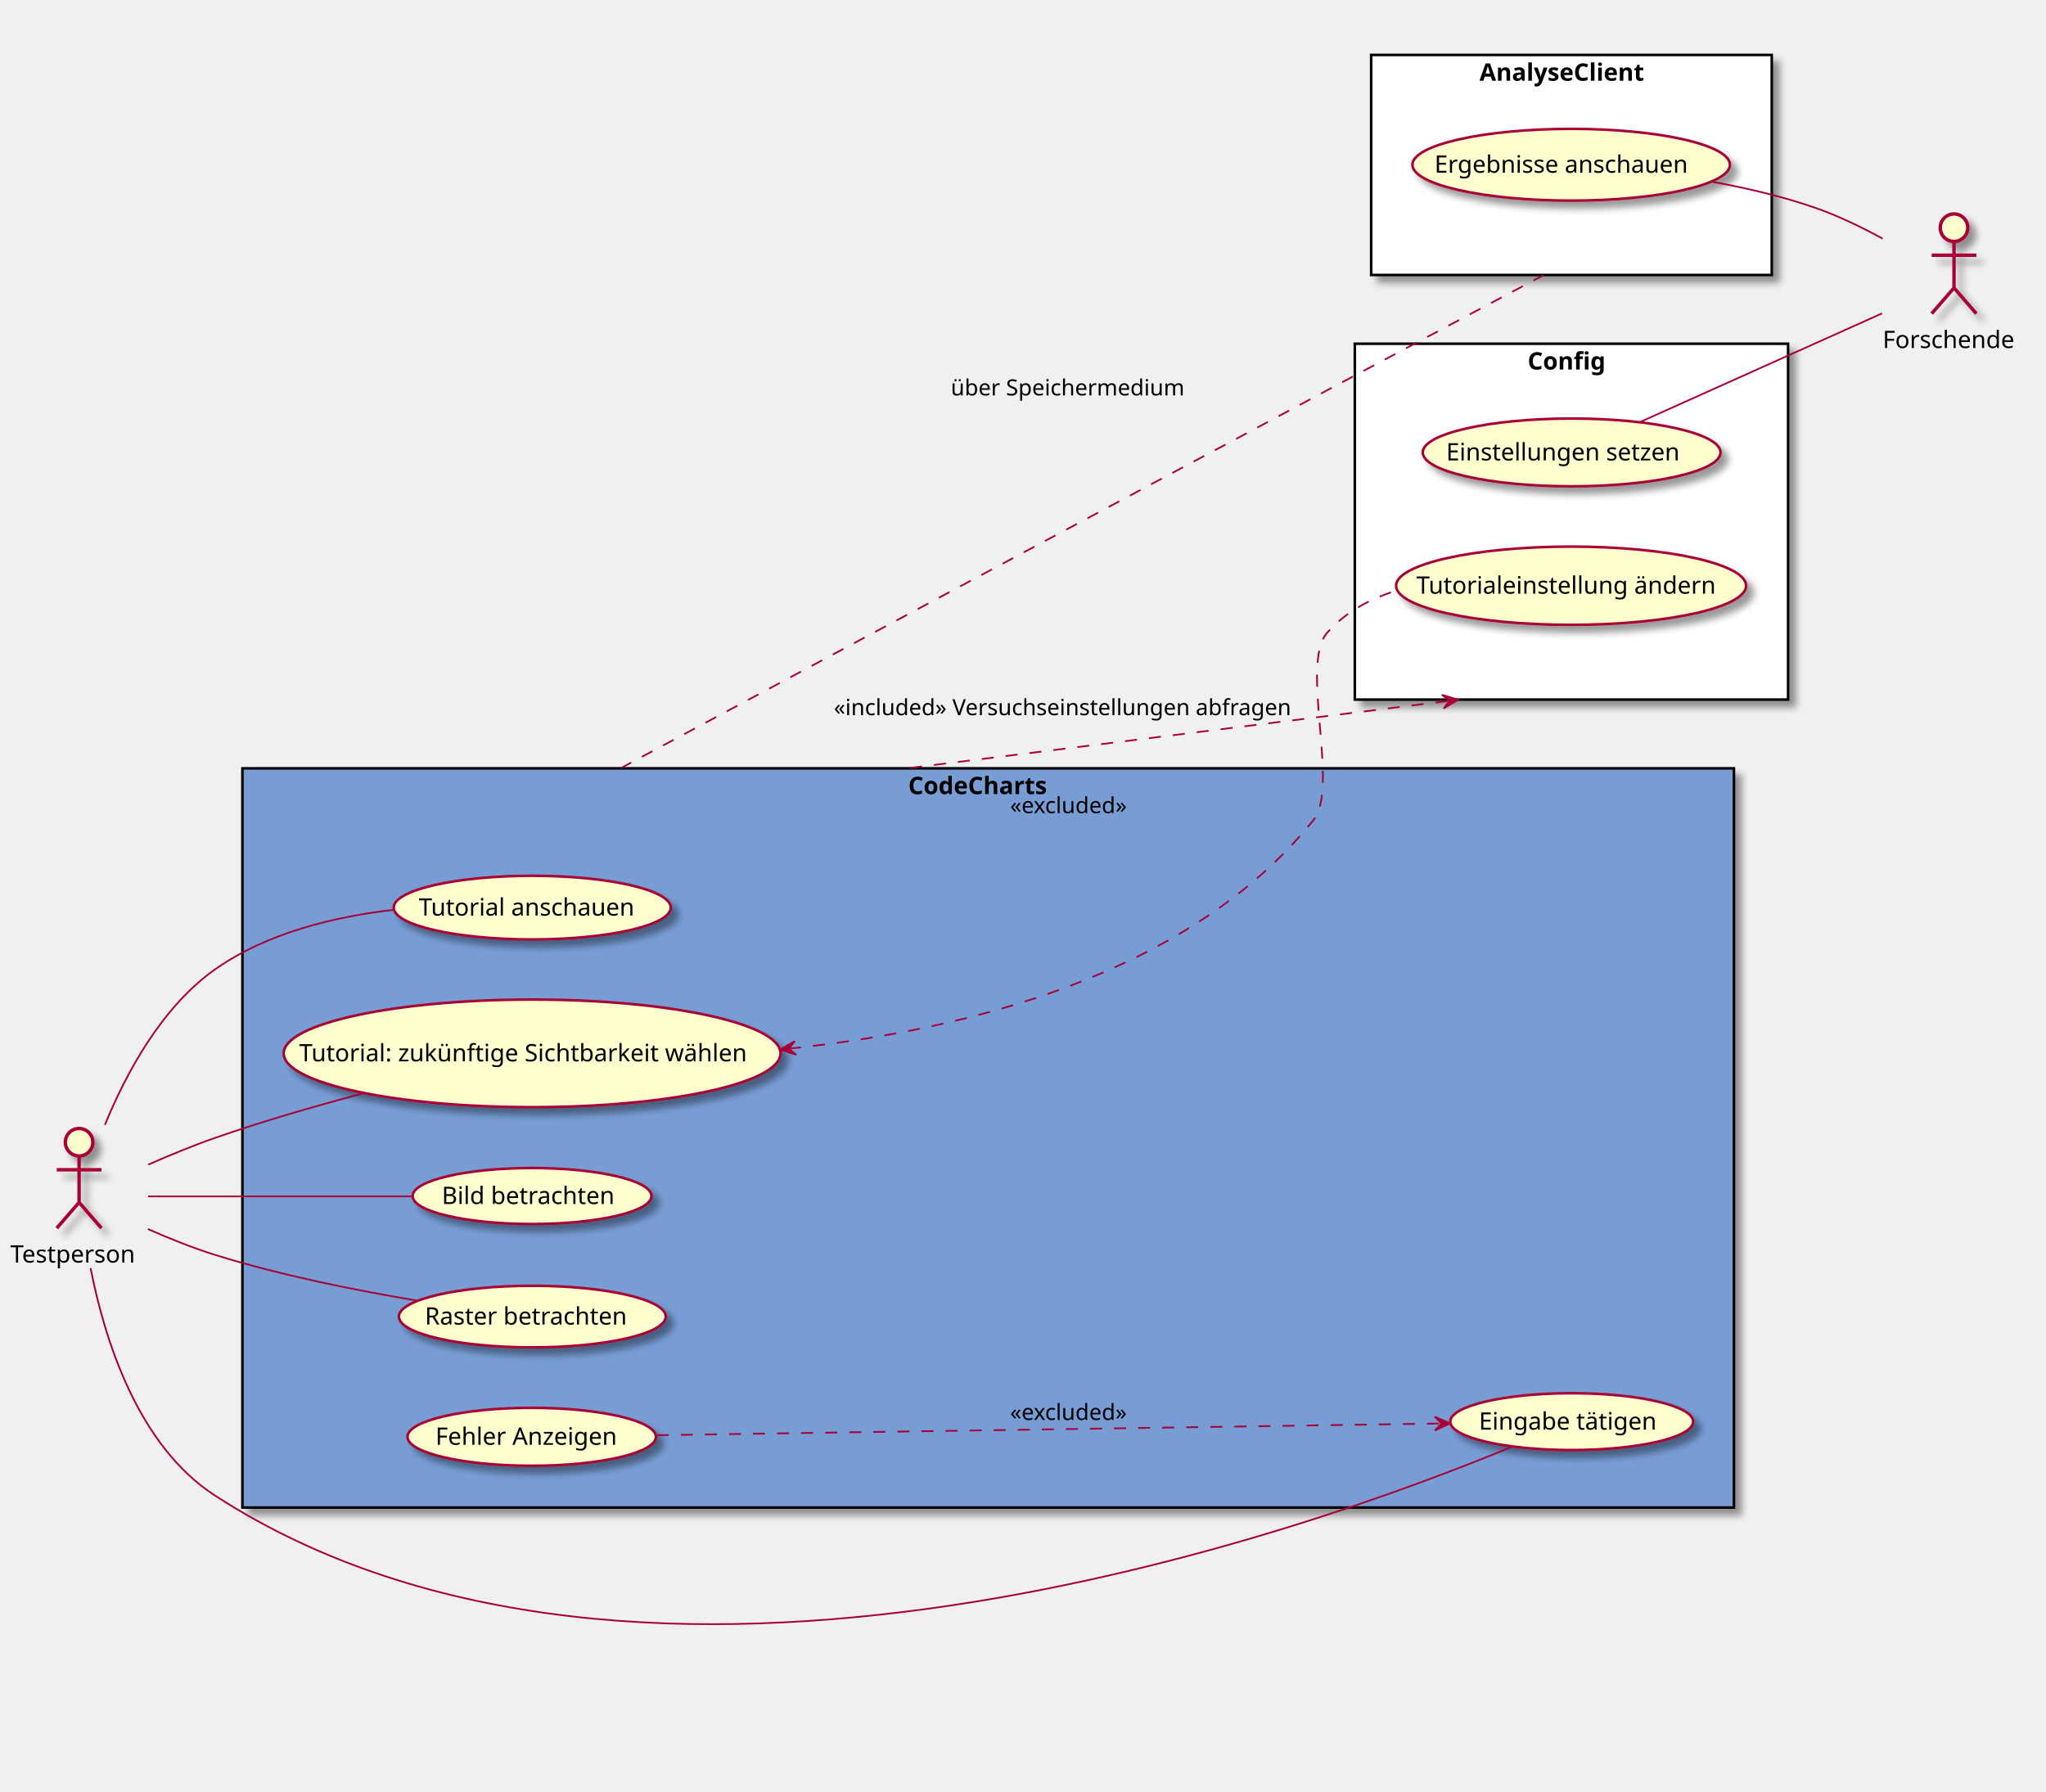
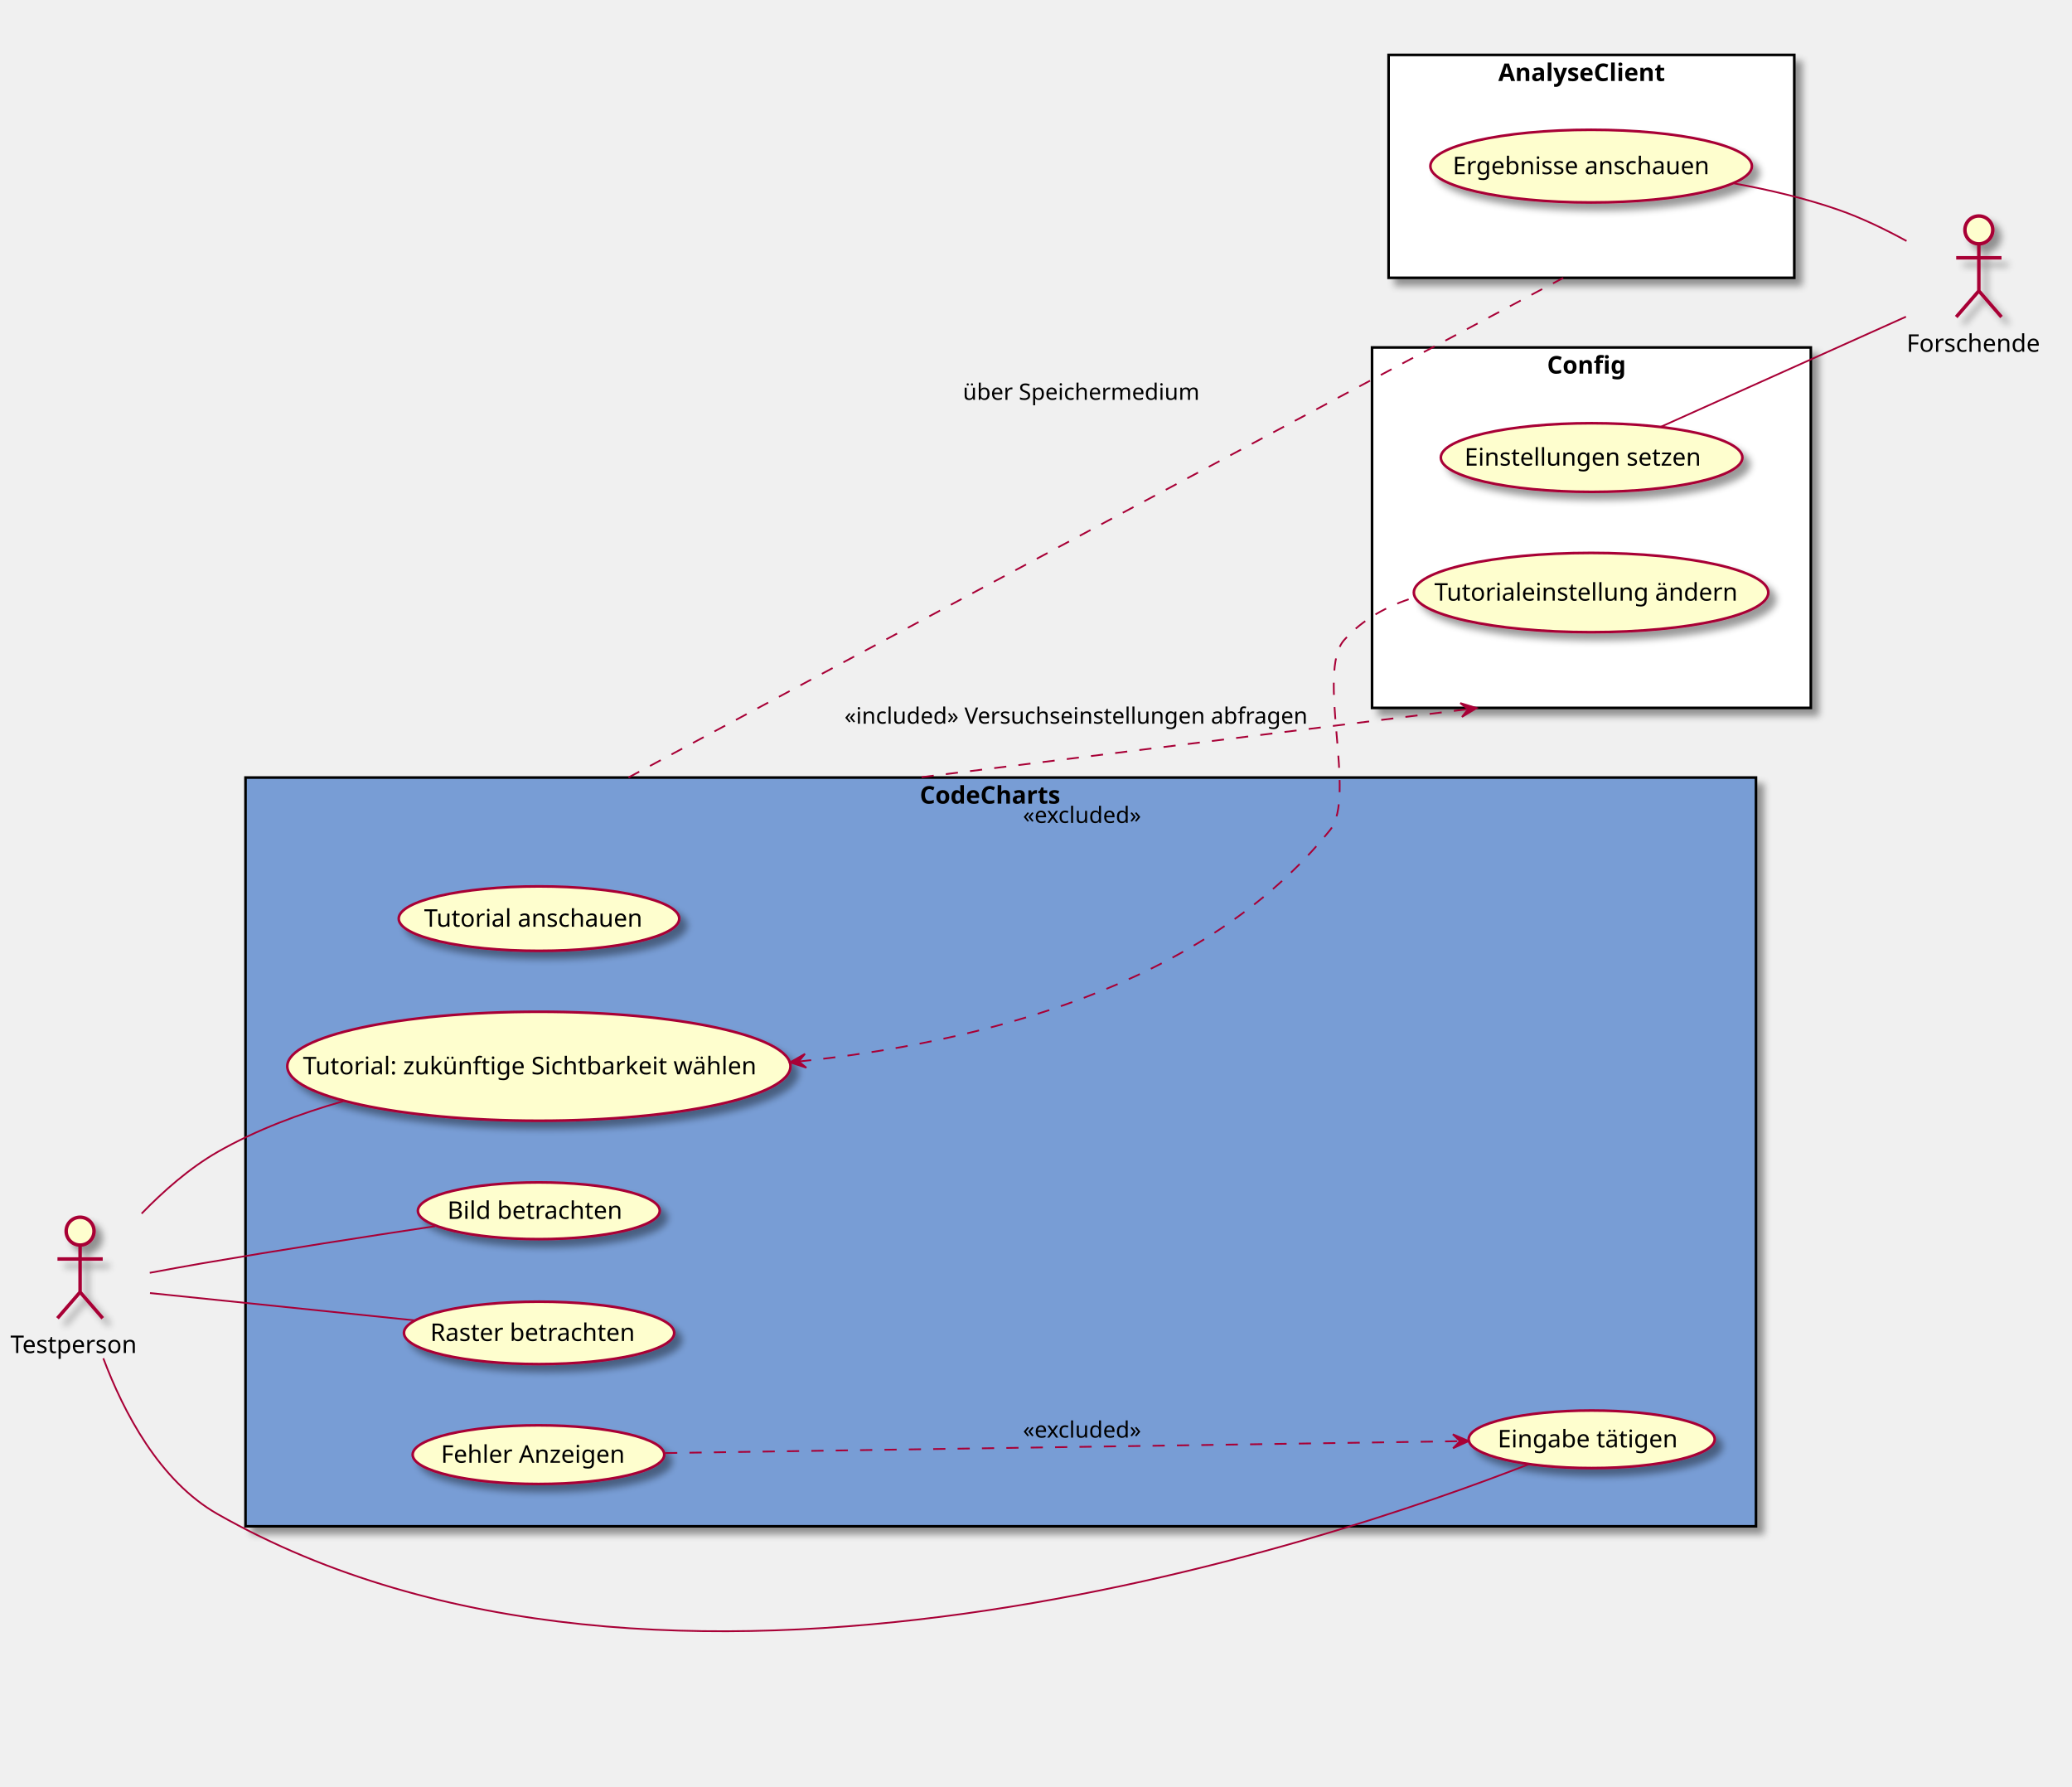
- <svg xmlns="http://www.w3.org/2000/svg" contentScriptType="application/ecmascript" contentStyleType="text/css" height="1042px" preserveAspectRatio="none" style="width:1190px;height:1042px;" version="1.1" viewBox="0 0 1190 1042" width="1190px" zoomAndPan="magnify">
+ <svg xmlns="http://www.w3.org/2000/svg" contentScriptType="application/ecmascript" contentStyleType="text/css" height="1026px" preserveAspectRatio="none" style="width:1190px;height:1026px;" version="1.1" viewBox="0 0 1190 1026" width="1190px" zoomAndPan="magnify">
  <defs>
-     <filter height="300%" id="fc7wtv9wpcgub" width="300%" x="-1" y="-1">
+     <filter height="300%" id="fpatfvxvyzou8" width="300%" x="-1" y="-1">
      <feGaussianBlur result="blurOut" stdDeviation="2.0" />
      <feColorMatrix in="blurOut" result="blurOut2" type="matrix" values="0 0 0 0 0 0 0 0 0 0 0 0 0 0 0 0 0 0 .4 0" />
      <feOffset dx="4.0" dy="4.0" in="blurOut2" result="blurOut3" />
      <feBlend in="SourceGraphic" in2="blurOut3" mode="normal" />
    </filter>
  </defs>
  <g>
-     <rect fill="#789DD5" filter="url(#fc7wtv9wpcgub)" height="430" style="stroke: #000000; stroke-width: 1.5;" width="867.5" x="141" y="446.96" />
-     <text fill="#000000" font-family="sans-serif" font-size="14" font-weight="bold" lengthAdjust="spacingAndGlyphs" textLength="93" x="528.25" y="461.955">CodeCharts</text>
-     <rect fill="#FFFFFF" filter="url(#fc7wtv9wpcgub)" height="128" style="stroke: #000000; stroke-width: 1.5;" width="233" x="797.5" y="31.96" />
-     <text fill="#000000" font-family="sans-serif" font-size="14" font-weight="bold" lengthAdjust="spacingAndGlyphs" textLength="107" x="860.5" y="46.955">AnalyseClient</text>
-     <rect fill="#FFFFFF" filter="url(#fc7wtv9wpcgub)" height="207" style="stroke: #000000; stroke-width: 1.5;" width="252" x="788" y="199.96" />
-     <text fill="#000000" font-family="sans-serif" font-size="14" font-weight="bold" lengthAdjust="spacingAndGlyphs" textLength="51" x="888.5" y="214.955">Config</text>
-     <ellipse cx="309.562" cy="527.972" fill="#FEFECE" filter="url(#fc7wtv9wpcgub)" rx="80.562" ry="18.512" style="stroke: #A80036; stroke-width: 1.5;" />
-     <text fill="#000000" font-family="sans-serif" font-size="14" lengthAdjust="spacingAndGlyphs" textLength="132" x="243.562" y="532.621">Tutorial anschauen</text>
-     <ellipse cx="309.493" cy="612.759" fill="#FEFECE" filter="url(#fc7wtv9wpcgub)" rx="144.493" ry="31.299" style="stroke: #A80036; stroke-width: 1.5;" />
-     <text fill="#000000" font-family="sans-serif" font-size="14" lengthAdjust="spacingAndGlyphs" textLength="271" x="173.993" y="617.407">Tutorial: zukünftige Sichtbarkeit wählen</text>
-     <ellipse cx="309.454" cy="695.751" fill="#FEFECE" filter="url(#fc7wtv9wpcgub)" rx="69.454" ry="16.291" style="stroke: #A80036; stroke-width: 1.5;" />
-     <text fill="#000000" font-family="sans-serif" font-size="14" lengthAdjust="spacingAndGlyphs" textLength="105" x="256.954" y="700.399">Bild betrachten</text>
-     <ellipse cx="309.607" cy="765.881" fill="#FEFECE" filter="url(#fc7wtv9wpcgub)" rx="77.607" ry="17.921" style="stroke: #A80036; stroke-width: 1.5;" />
-     <text fill="#000000" font-family="sans-serif" font-size="14" lengthAdjust="spacingAndGlyphs" textLength="125" x="247.107" y="770.53">Raster betrachten</text>
-     <ellipse cx="914.146" cy="826.989" fill="#FEFECE" filter="url(#fc7wtv9wpcgub)" rx="70.646" ry="16.529" style="stroke: #A80036; stroke-width: 1.5;" />
-     <text fill="#000000" font-family="sans-serif" font-size="14" lengthAdjust="spacingAndGlyphs" textLength="108" x="860.146" y="831.638">Eingabe tätigen</text>
-     <ellipse cx="309.253" cy="835.811" fill="#FEFECE" filter="url(#fc7wtv9wpcgub)" rx="72.253" ry="16.851" style="stroke: #A80036; stroke-width: 1.5;" />
-     <text fill="#000000" font-family="sans-serif" font-size="14" lengthAdjust="spacingAndGlyphs" textLength="112" x="253.253" y="840.459">Fehler Anzeigen</text>
-     <ellipse cx="913.832" cy="95.826" fill="#FEFECE" filter="url(#fc7wtv9wpcgub)" rx="92.332" ry="20.866" style="stroke: #A80036; stroke-width: 1.5;" />
-     <text fill="#000000" font-family="sans-serif" font-size="14" lengthAdjust="spacingAndGlyphs" textLength="159" x="834.332" y="100.475">Ergebnisse anschauen</text>
-     <ellipse cx="914.1" cy="263.18" fill="#FEFECE" filter="url(#fc7wtv9wpcgub)" rx="86.6" ry="19.72" style="stroke: #A80036; stroke-width: 1.5;" />
-     <text fill="#000000" font-family="sans-serif" font-size="14" lengthAdjust="spacingAndGlyphs" textLength="146" x="841.1" y="267.828">Einstellungen setzen</text>
-     <ellipse cx="913.792" cy="340.719" fill="#FEFECE" filter="url(#fc7wtv9wpcgub)" rx="101.792" ry="22.759" style="stroke: #A80036; stroke-width: 1.5;" />
-     <text fill="#000000" font-family="sans-serif" font-size="14" lengthAdjust="spacingAndGlyphs" textLength="180" x="823.792" y="345.367">Tutorialeinstellung ändern</text>
-     <ellipse cx="46" cy="664.46" fill="#FEFECE" filter="url(#fc7wtv9wpcgub)" rx="8" ry="8" style="stroke: #A80036; stroke-width: 2.0;" />
-     <path d="M46,672.46 L46,699.46 M33,680.46 L59,680.46 M46,699.46 L33,714.46 M46,699.46 L59,714.46 " fill="none" filter="url(#fc7wtv9wpcgub)" style="stroke: #A80036; stroke-width: 2.0;" />
-     <text fill="#000000" font-family="sans-serif" font-size="14" lengthAdjust="spacingAndGlyphs" textLength="80" x="6" y="734.455">Testperson</text>
-     <ellipse cx="1136.5" cy="132.46" fill="#FEFECE" filter="url(#fc7wtv9wpcgub)" rx="8" ry="8" style="stroke: #A80036; stroke-width: 2.0;" />
-     <path d="M1136.5,140.46 L1136.5,167.46 M1123.5,148.46 L1149.5,148.46 M1136.5,167.46 L1123.5,182.46 M1136.5,167.46 L1149.5,182.46 " fill="none" filter="url(#fc7wtv9wpcgub)" style="stroke: #A80036; stroke-width: 2.0;" />
-     <text fill="#000000" font-family="sans-serif" font-size="14" lengthAdjust="spacingAndGlyphs" textLength="83" x="1095" y="202.455">Forschende</text>
-     <path d="M61.01,654.35 C73.22,624.55 93.92,585.93 125,563.96 C154.96,542.78 194.22,533.28 228.74,529.28 " fill="none" id="t-td" style="stroke: #A80036; stroke-width: 1.0;" />
-     <path d="M86.22,677.49 C98.49,672.09 112.17,666.44 125,661.96 C152.55,652.34 182.98,643.51 211.01,636.08 " fill="none" id="t-tw" style="stroke: #A80036; stroke-width: 1.0;" />
-     <path d="M86.15,695.96 C126.68,695.96 190.83,695.96 239.82,695.96 " fill="none" id="t-bb" style="stroke: #A80036; stroke-width: 1.0;" />
-     <path d="M86.05,714.96 C98.3,720.38 112.03,725.91 125,729.96 C163.27,741.9 207.33,750.7 242.67,756.61 " fill="none" id="t-rb" style="stroke: #A80036; stroke-width: 1.0;" />
-     <path d="M52.69,737.7 C60.83,779.25 80.12,840.9 125,869.96 C373.4,1030.82 763.61,889.62 879.49,841.56 " fill="none" id="t-et" style="stroke: #A80036; stroke-width: 1.0;" />
-     <path d="M953.66,245.6 C993.18,227.86 1054.33,200.4 1094.64,182.3 " fill="none" id="es-f" style="stroke: #A80036; stroke-width: 1.0;" />
-     <path d="M995.93,105.74 C1015.89,109.39 1036.99,114.33 1056,120.96 C1069.19,125.56 1082.81,132.16 1094.98,138.81 " fill="none" id="ea-f" style="stroke: #A80036; stroke-width: 1.0;" />
-     <path d="M458.92,610 C561.26,599.42 691.46,567.34 764,476.96 C779.2,458.02 755.85,386.1 772,367.96 C782.69,355.95 796.94,348.28 812.29,343.52 " fill="none" id="tw-tä" style="stroke: #A80036; stroke-width: 1.0; stroke-dasharray: 7.0,7.0;" />
-     <polygon fill="#A80036" points="453.76,610.52,463.115,613.599,458.735,610.02,462.315,605.639,453.76,610.52" style="stroke: #A80036; stroke-width: 1.0;" />
-     <text fill="#000000" font-family="sans-serif" font-size="13" lengthAdjust="spacingAndGlyphs" textLength="73" x="587.5" y="473.027">«excluded»</text>
-     <path d="M360.97,446.891 C362.775,445.923 364.622,444.933 366.509,443.921 C370.283,441.897 374.219,439.788 378.308,437.596 C386.485,433.212 395.271,428.503 404.595,423.506 C423.241,413.513 444.034,402.371 466.387,390.397 C555.8,342.502 670.175,281.29 772,226.96 C802.825,210.515 837.462,192.09 864.692,177.618 C871.5,173.999 877.845,170.628 883.551,167.597 C886.404,166.081 889.097,164.65 891.61,163.316 C892.866,162.649 894.076,162.006 895.239,161.389 C895.82,161.08 896.389,160.778 896.946,160.482 C897.225,160.334 897.5,160.188 897.772,160.043 " fill="none" id="z-a" style="stroke: #A80036; stroke-width: 1.0; stroke-dasharray: 7.0,7.0;" />
-     <text fill="#000000" font-family="sans-serif" font-size="13" lengthAdjust="spacingAndGlyphs" textLength="142" x="553" y="230.027">über Speichermedium</text>
-     <path d="M529.314,446.721 C538.266,445.607 547.324,444.48 556.451,443.343 C574.706,441.071 593.241,438.764 611.776,436.456 C685.917,427.227 760.055,417.998 816.229,411.005 C823.25,410.131 829.991,409.291 836.416,408.492 C839.629,408.092 842.763,407.702 845.813,407.322 C846.576,407.227 847.333,407.133 848.085,407.039 " fill="none" id="z-c" style="stroke: #A80036; stroke-width: 1.0; stroke-dasharray: 7.0,7.0;" />
-     <polygon fill="#A80036" points="848.085,407.039,838.66,404.182,843.123,407.657,839.648,412.12,848.085,407.039" style="stroke: #A80036; stroke-width: 1.0;" />
-     <text fill="#000000" font-family="sans-serif" font-size="13" lengthAdjust="spacingAndGlyphs" textLength="278" x="485" y="416.027">«included» Versuchseinstellungen abfragen</text>
-     <path d="M381.98,834.89 C496.85,833.18 721.47,829.82 838.33,828.07 " fill="none" id="fa-et" style="stroke: #A80036; stroke-width: 1.0; stroke-dasharray: 7.0,7.0;" />
-     <polygon fill="#A80036" points="843.47,828,834.414,824.129,838.471,828.071,834.528,832.128,843.47,828" style="stroke: #A80036; stroke-width: 1.0;" />
-     <text fill="#000000" font-family="sans-serif" font-size="13" lengthAdjust="spacingAndGlyphs" textLength="73" x="587.5" y="826.027">«excluded»</text>
+     <rect fill="#789DD5" filter="url(#fpatfvxvyzou8)" height="430" style="stroke: #000000; stroke-width: 1.5;" width="867.5" x="141" y="446.54" />
+     <text fill="#000000" font-family="sans-serif" font-size="14" font-weight="bold" lengthAdjust="spacingAndGlyphs" textLength="93" x="528.25" y="461.535">CodeCharts</text>
+     <rect fill="#FFFFFF" filter="url(#fpatfvxvyzou8)" height="128" style="stroke: #000000; stroke-width: 1.5;" width="233" x="797.5" y="31.54" />
+     <text fill="#000000" font-family="sans-serif" font-size="14" font-weight="bold" lengthAdjust="spacingAndGlyphs" textLength="107" x="860.5" y="46.535">AnalyseClient</text>
+     <rect fill="#FFFFFF" filter="url(#fpatfvxvyzou8)" height="207" style="stroke: #000000; stroke-width: 1.5;" width="252" x="788" y="199.54" />
+     <text fill="#000000" font-family="sans-serif" font-size="14" font-weight="bold" lengthAdjust="spacingAndGlyphs" textLength="51" x="888.5" y="214.535">Config</text>
+     <ellipse cx="309.562" cy="527.553" fill="#FEFECE" filter="url(#fpatfvxvyzou8)" rx="80.562" ry="18.512" style="stroke: #A80036; stroke-width: 1.5;" />
+     <text fill="#000000" font-family="sans-serif" font-size="14" lengthAdjust="spacingAndGlyphs" textLength="132" x="243.562" y="532.201">Tutorial anschauen</text>
+     <ellipse cx="309.493" cy="612.338" fill="#FEFECE" filter="url(#fpatfvxvyzou8)" rx="144.493" ry="31.299" style="stroke: #A80036; stroke-width: 1.5;" />
+     <text fill="#000000" font-family="sans-serif" font-size="14" lengthAdjust="spacingAndGlyphs" textLength="271" x="173.993" y="616.987">Tutorial: zukünftige Sichtbarkeit wählen</text>
+     <ellipse cx="309.454" cy="695.331" fill="#FEFECE" filter="url(#fpatfvxvyzou8)" rx="69.454" ry="16.291" style="stroke: #A80036; stroke-width: 1.5;" />
+     <text fill="#000000" font-family="sans-serif" font-size="14" lengthAdjust="spacingAndGlyphs" textLength="105" x="256.954" y="699.979">Bild betrachten</text>
+     <ellipse cx="309.607" cy="765.461" fill="#FEFECE" filter="url(#fpatfvxvyzou8)" rx="77.607" ry="17.921" style="stroke: #A80036; stroke-width: 1.5;" />
+     <text fill="#000000" font-family="sans-serif" font-size="14" lengthAdjust="spacingAndGlyphs" textLength="125" x="247.107" y="770.11">Raster betrachten</text>
+     <ellipse cx="914.146" cy="826.569" fill="#FEFECE" filter="url(#fpatfvxvyzou8)" rx="70.646" ry="16.529" style="stroke: #A80036; stroke-width: 1.5;" />
+     <text fill="#000000" font-family="sans-serif" font-size="14" lengthAdjust="spacingAndGlyphs" textLength="108" x="860.146" y="831.218">Eingabe tätigen</text>
+     <ellipse cx="309.253" cy="835.39" fill="#FEFECE" filter="url(#fpatfvxvyzou8)" rx="72.253" ry="16.851" style="stroke: #A80036; stroke-width: 1.5;" />
+     <text fill="#000000" font-family="sans-serif" font-size="14" lengthAdjust="spacingAndGlyphs" textLength="112" x="253.253" y="840.039">Fehler Anzeigen</text>
+     <ellipse cx="913.832" cy="95.406" fill="#FEFECE" filter="url(#fpatfvxvyzou8)" rx="92.332" ry="20.866" style="stroke: #A80036; stroke-width: 1.5;" />
+     <text fill="#000000" font-family="sans-serif" font-size="14" lengthAdjust="spacingAndGlyphs" textLength="159" x="834.332" y="100.055">Ergebnisse anschauen</text>
+     <ellipse cx="914.1" cy="262.76" fill="#FEFECE" filter="url(#fpatfvxvyzou8)" rx="86.6" ry="19.72" style="stroke: #A80036; stroke-width: 1.5;" />
+     <text fill="#000000" font-family="sans-serif" font-size="14" lengthAdjust="spacingAndGlyphs" textLength="146" x="841.1" y="267.408">Einstellungen setzen</text>
+     <ellipse cx="913.792" cy="340.298" fill="#FEFECE" filter="url(#fpatfvxvyzou8)" rx="101.792" ry="22.759" style="stroke: #A80036; stroke-width: 1.5;" />
+     <text fill="#000000" font-family="sans-serif" font-size="14" lengthAdjust="spacingAndGlyphs" textLength="180" x="823.792" y="344.947">Tutorialeinstellung ändern</text>
+     <ellipse cx="46" cy="707.04" fill="#FEFECE" filter="url(#fpatfvxvyzou8)" rx="8" ry="8" style="stroke: #A80036; stroke-width: 2.0;" />
+     <path d="M46,715.04 L46,742.04 M33,723.04 L59,723.04 M46,742.04 L33,757.04 M46,742.04 L59,757.04 " fill="none" filter="url(#fpatfvxvyzou8)" style="stroke: #A80036; stroke-width: 2.0;" />
+     <text fill="#000000" font-family="sans-serif" font-size="14" lengthAdjust="spacingAndGlyphs" textLength="80" x="6" y="777.035">Testperson</text>
+     <ellipse cx="1136.5" cy="132.04" fill="#FEFECE" filter="url(#fpatfvxvyzou8)" rx="8" ry="8" style="stroke: #A80036; stroke-width: 2.0;" />
+     <path d="M1136.5,140.04 L1136.5,167.04 M1123.5,148.04 L1149.5,148.04 M1136.5,167.04 L1123.5,182.04 M1136.5,167.04 L1149.5,182.04 " fill="none" filter="url(#fpatfvxvyzou8)" style="stroke: #A80036; stroke-width: 2.0;" />
+     <text fill="#000000" font-family="sans-serif" font-size="14" lengthAdjust="spacingAndGlyphs" textLength="83" x="1095" y="202.035">Forschende</text>
+     <path d="M81.35,696.94 C93.9,683.99 108.98,670.72 125,661.54 C147.03,648.93 172.42,639.47 197.14,632.41 " fill="none" id="t-tw" style="stroke: #A80036; stroke-width: 1.0;" />
+     <path d="M86.01,730.97 C95.79,729.14 106.27,727.22 116,725.54 C160.83,717.83 211.69,709.94 249.87,704.19 " fill="none" id="t-bb" style="stroke: #A80036; stroke-width: 1.0;" />
+     <path d="M86.15,742.59 C126.26,746.73 189.48,753.26 238.27,758.29 " fill="none" id="t-rb" style="stroke: #A80036; stroke-width: 1.0;" />
+     <path d="M59.34,780.06 C70.9,810.8 91.52,850.51 125,869.54 C380.79,1014.94 761.95,886.14 878.14,840.86 " fill="none" id="t-et" style="stroke: #A80036; stroke-width: 1.0;" />
+     <path d="M953.66,245.19 C993.18,227.44 1054.33,199.99 1094.64,181.89 " fill="none" id="es-f" style="stroke: #A80036; stroke-width: 1.0;" />
+     <path d="M995.93,105.32 C1015.89,108.97 1036.99,113.91 1056,120.54 C1069.19,125.14 1082.81,131.74 1094.98,138.4 " fill="none" id="ea-f" style="stroke: #A80036; stroke-width: 1.0;" />
+     <path d="M458.92,609.59 C561.26,599 691.46,566.93 764,476.54 C779.2,457.6 755.85,385.68 772,367.54 C782.69,355.54 796.94,347.87 812.29,343.11 " fill="none" id="tw-tä" style="stroke: #A80036; stroke-width: 1.0; stroke-dasharray: 7.0,7.0;" />
+     <polygon fill="#A80036" points="453.76,610.1,463.115,613.179,458.735,609.6,462.315,605.219,453.76,610.1" style="stroke: #A80036; stroke-width: 1.0;" />
+     <text fill="#000000" font-family="sans-serif" font-size="13" lengthAdjust="spacingAndGlyphs" textLength="73" x="587.5" y="472.607">«excluded»</text>
+     <path d="M360.97,446.479 C362.775,445.511 364.622,444.521 366.509,443.509 C370.283,441.485 374.219,439.375 378.308,437.183 C386.485,432.8 395.271,428.09 404.595,423.093 C423.241,413.099 444.034,401.957 466.387,389.983 C555.8,342.085 670.175,280.87 772,226.54 C802.825,210.095 837.462,191.67 864.692,177.199 C871.5,173.581 877.845,170.21 883.551,167.179 C886.404,165.664 889.097,164.233 891.61,162.899 C892.866,162.232 894.076,161.59 895.239,160.972 C895.82,160.664 896.389,160.362 896.946,160.066 C897.225,159.918 897.5,159.772 897.772,159.627 " fill="none" id="z-a" style="stroke: #A80036; stroke-width: 1.0; stroke-dasharray: 7.0,7.0;" />
+     <text fill="#000000" font-family="sans-serif" font-size="13" lengthAdjust="spacingAndGlyphs" textLength="142" x="553" y="229.607">über Speichermedium</text>
+     <path d="M529.314,446.307 C538.266,445.192 547.324,444.065 556.451,442.928 C574.706,440.656 593.241,438.349 611.776,436.041 C685.917,426.812 760.055,417.583 816.229,410.591 C823.25,409.716 829.991,408.877 836.416,408.078 C839.629,407.678 842.763,407.288 845.813,406.908 C846.576,406.813 847.333,406.719 848.085,406.625 " fill="none" id="z-c" style="stroke: #A80036; stroke-width: 1.0; stroke-dasharray: 7.0,7.0;" />
+     <polygon fill="#A80036" points="848.085,406.625,838.66,403.767,843.123,407.243,839.648,411.706,848.085,406.625" style="stroke: #A80036; stroke-width: 1.0;" />
+     <text fill="#000000" font-family="sans-serif" font-size="13" lengthAdjust="spacingAndGlyphs" textLength="278" x="485" y="415.607">«included» Versuchseinstellungen abfragen</text>
+     <path d="M381.98,834.48 C496.85,832.76 721.47,829.41 838.33,827.66 " fill="none" id="fa-et" style="stroke: #A80036; stroke-width: 1.0; stroke-dasharray: 7.0,7.0;" />
+     <polygon fill="#A80036" points="843.47,827.58,834.414,823.709,838.471,827.651,834.528,831.708,843.47,827.58" style="stroke: #A80036; stroke-width: 1.0;" />
+     <text fill="#000000" font-family="sans-serif" font-size="13" lengthAdjust="spacingAndGlyphs" textLength="73" x="587.5" y="825.607">«excluded»</text>
  </g>
</svg>
